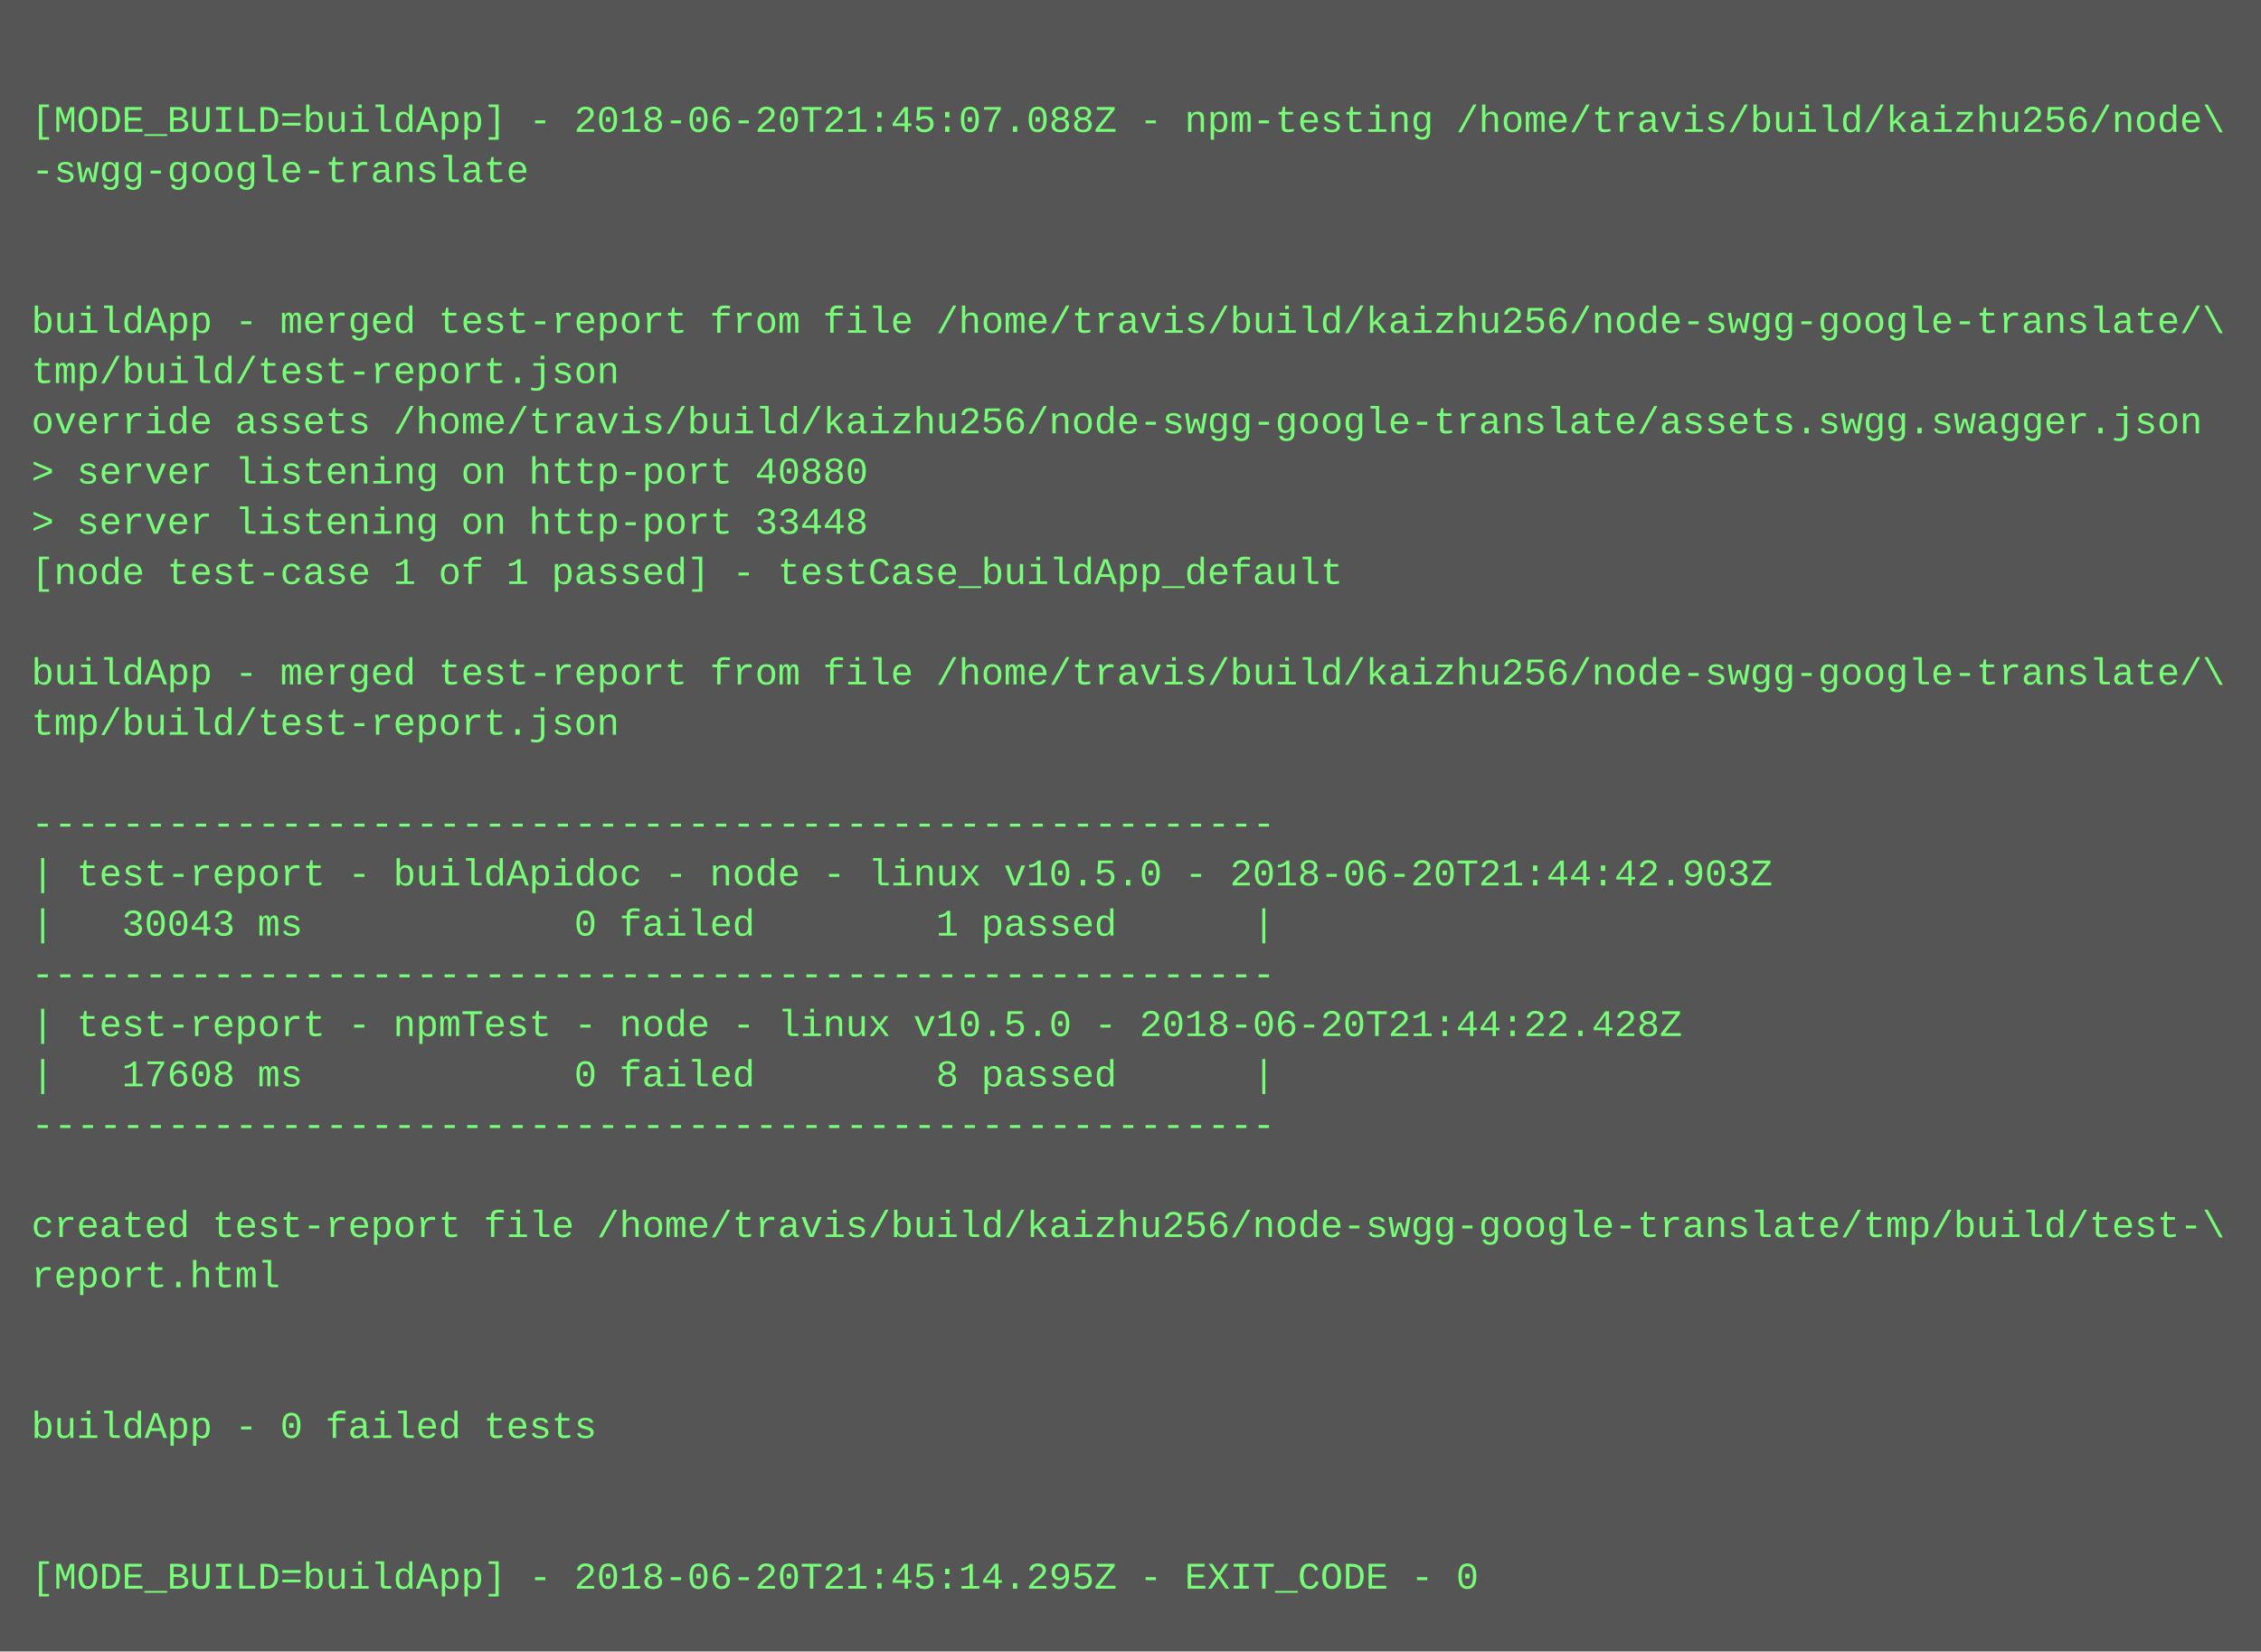
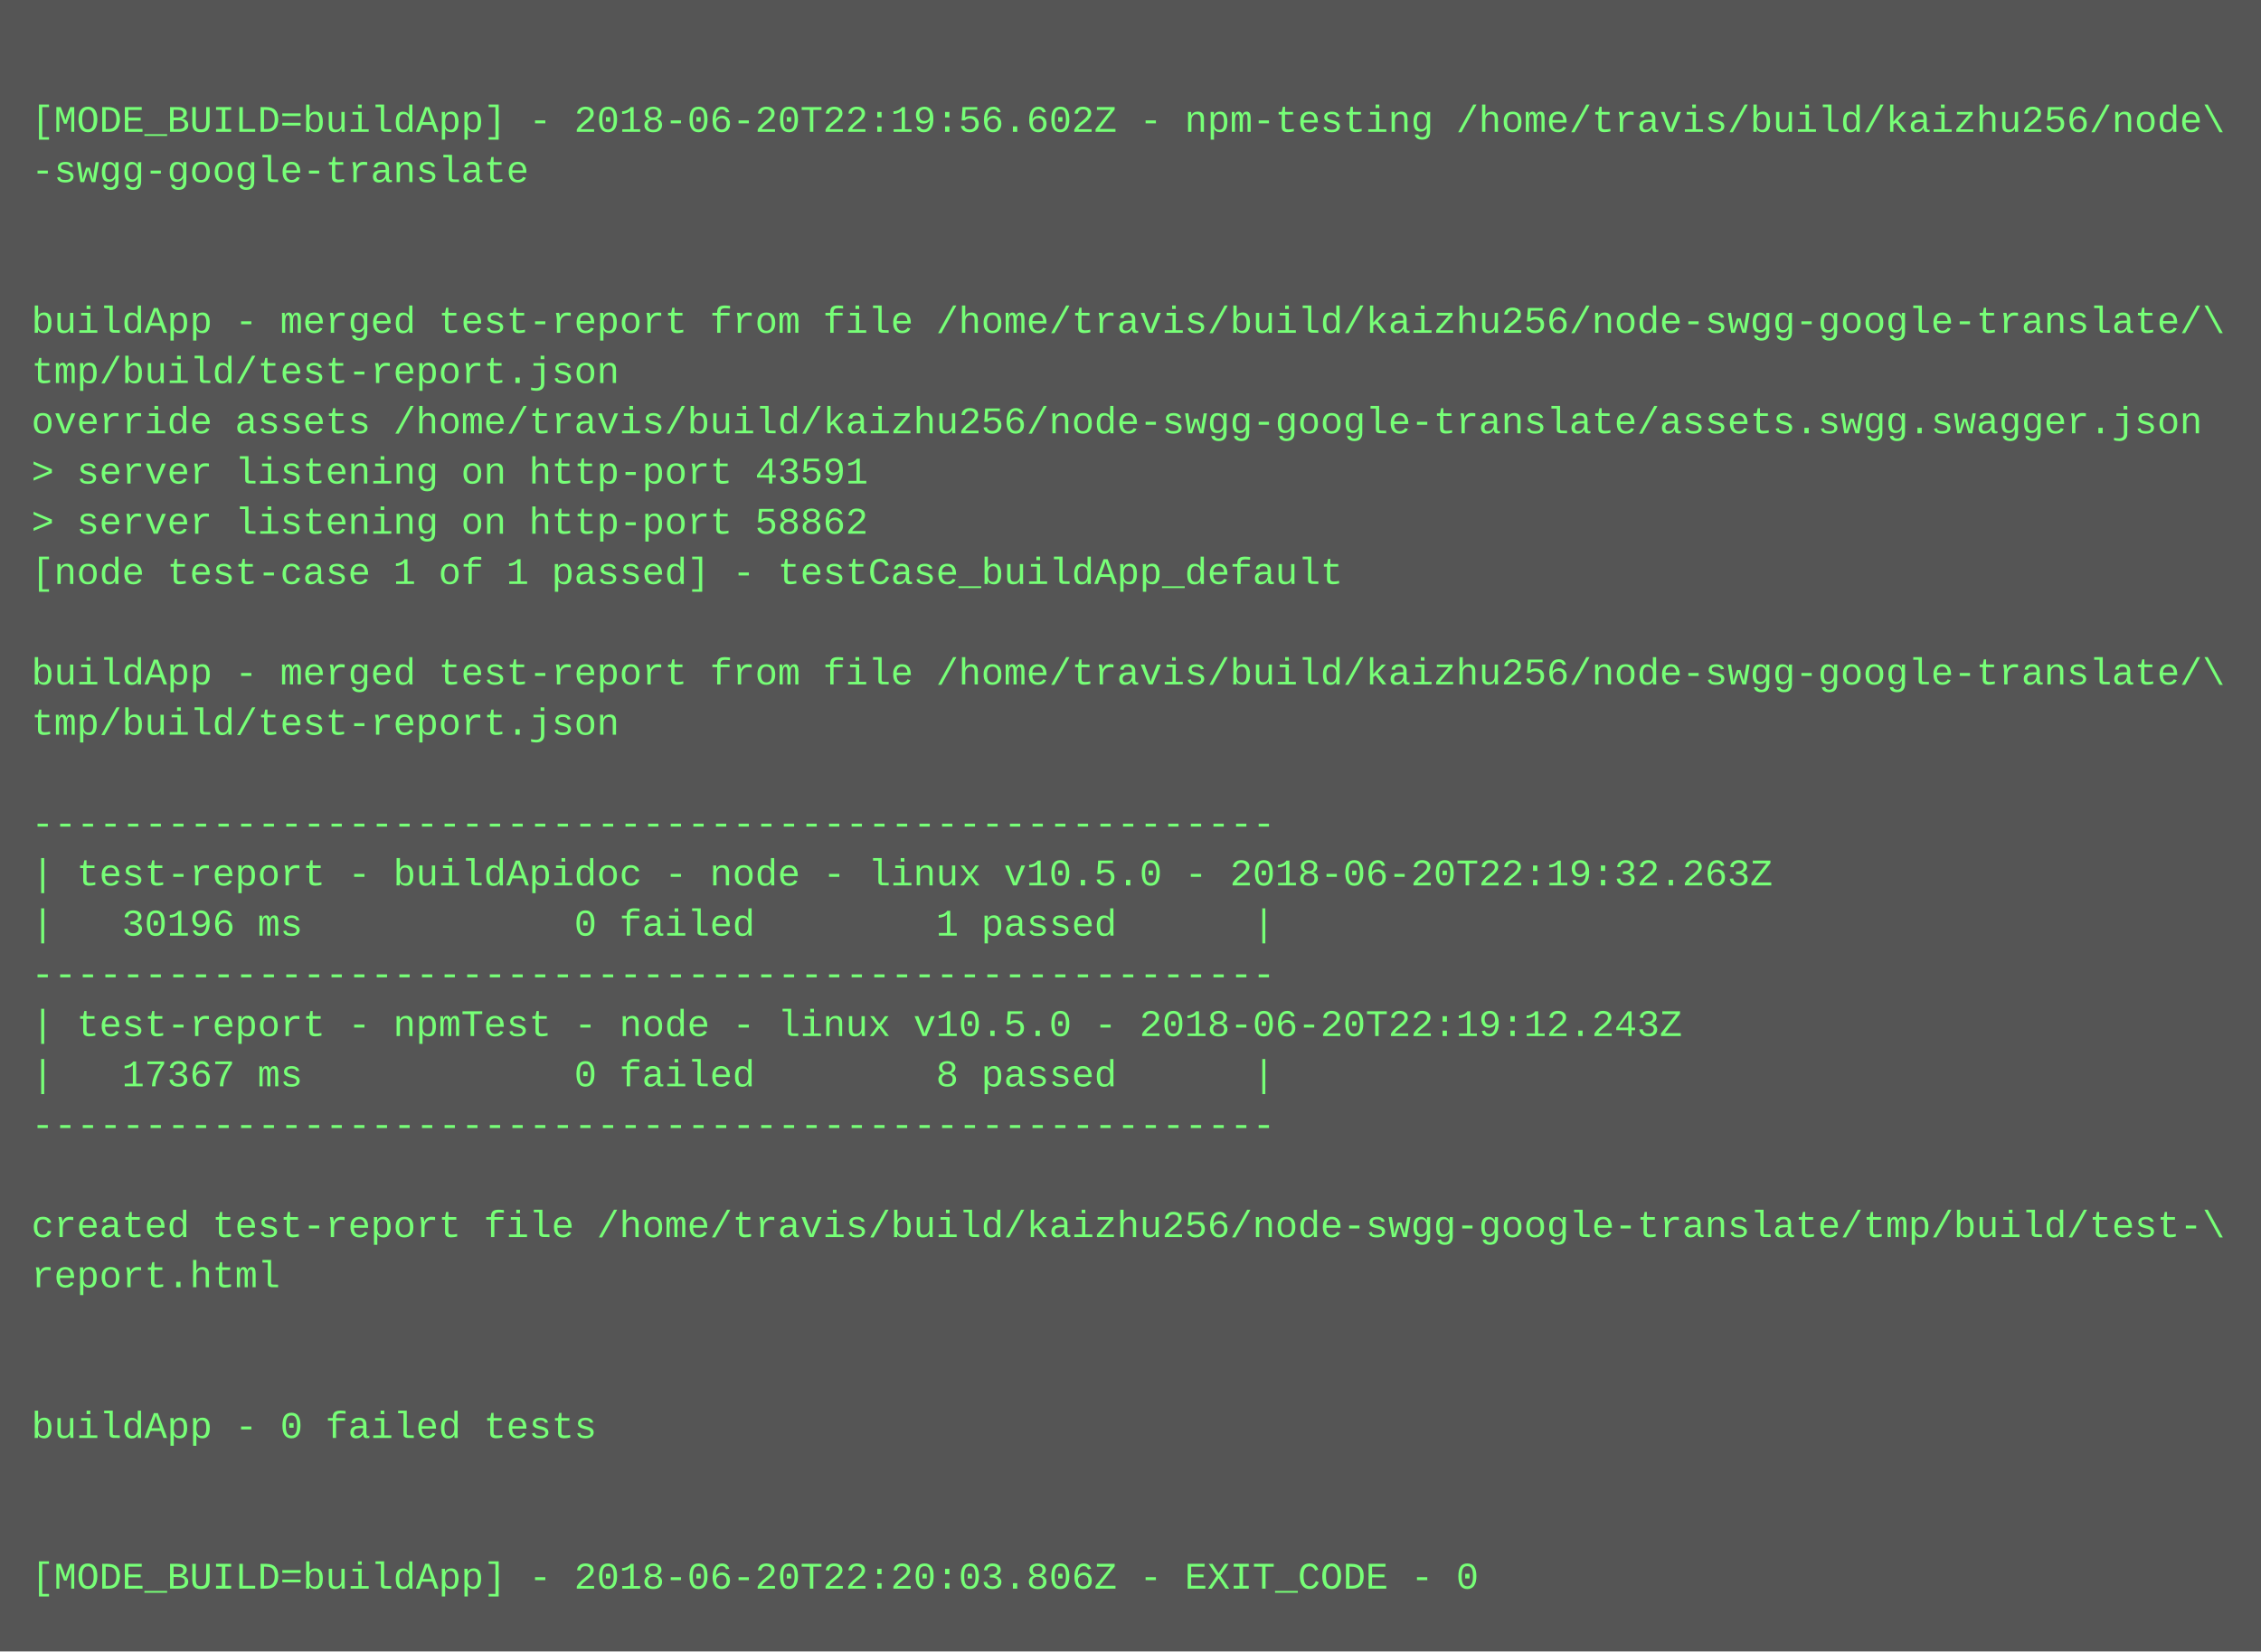
<svg xmlns="http://www.w3.org/2000/svg" height="526" width="720">
  <rect height="526" fill="#555" width="720" />
  <text fill="#7f7" font-family="Courier New" font-size="12" xml:space="preserve">
    <tspan x="10" y="26" />
-     <tspan x="10" y="42">[MODE_BUILD=buildApp] - 2018-06-20T21:45:07.088Z - npm-testing /home/travis/build/kaizhu256/node\</tspan>
+     <tspan x="10" y="42">[MODE_BUILD=buildApp] - 2018-06-20T22:19:56.602Z - npm-testing /home/travis/build/kaizhu256/node\</tspan>
    <tspan x="10" y="58">-swgg-google-translate</tspan>
    <tspan x="10" y="74" />
    <tspan x="10" y="90" />
    <tspan x="10" y="106">buildApp - merged test-report from file /home/travis/build/kaizhu256/node-swgg-google-translate/\</tspan>
    <tspan x="10" y="122">tmp/build/test-report.json</tspan>
    <tspan x="10" y="138">override assets /home/travis/build/kaizhu256/node-swgg-google-translate/assets.swgg.swagger.json</tspan>
-     <tspan x="10" y="154">&gt; server listening on http-port 40880</tspan>
-     <tspan x="10" y="170">&gt; server listening on http-port 33448</tspan>
+     <tspan x="10" y="154">&gt; server listening on http-port 43591</tspan>
+     <tspan x="10" y="170">&gt; server listening on http-port 58862</tspan>
    <tspan x="10" y="186">[node test-case 1 of 1 passed] - testCase_buildApp_default</tspan>
    <tspan x="10" y="202" />
    <tspan x="10" y="218">buildApp - merged test-report from file /home/travis/build/kaizhu256/node-swgg-google-translate/\</tspan>
    <tspan x="10" y="234">tmp/build/test-report.json</tspan>
    <tspan x="10" y="250" />
    <tspan x="10" y="266">-------------------------------------------------------</tspan>
-     <tspan x="10" y="282">| test-report - buildApidoc - node - linux v10.5.0 - 2018-06-20T21:44:42.903Z</tspan>
-     <tspan x="10" y="298">|   30043 ms            0 failed        1 passed      |</tspan>
+     <tspan x="10" y="282">| test-report - buildApidoc - node - linux v10.5.0 - 2018-06-20T22:19:32.263Z</tspan>
+     <tspan x="10" y="298">|   30196 ms            0 failed        1 passed      |</tspan>
    <tspan x="10" y="314">-------------------------------------------------------</tspan>
-     <tspan x="10" y="330">| test-report - npmTest - node - linux v10.5.0 - 2018-06-20T21:44:22.428Z</tspan>
-     <tspan x="10" y="346">|   17608 ms            0 failed        8 passed      |</tspan>
+     <tspan x="10" y="330">| test-report - npmTest - node - linux v10.5.0 - 2018-06-20T22:19:12.243Z</tspan>
+     <tspan x="10" y="346">|   17367 ms            0 failed        8 passed      |</tspan>
    <tspan x="10" y="362">-------------------------------------------------------</tspan>
    <tspan x="10" y="378" />
    <tspan x="10" y="394">created test-report file /home/travis/build/kaizhu256/node-swgg-google-translate/tmp/build/test-\</tspan>
    <tspan x="10" y="410">report.html</tspan>
    <tspan x="10" y="426" />
    <tspan x="10" y="442" />
    <tspan x="10" y="458">buildApp - 0 failed tests</tspan>
    <tspan x="10" y="474" />
    <tspan x="10" y="490" />
-     <tspan x="10" y="506">[MODE_BUILD=buildApp] - 2018-06-20T21:45:14.295Z - EXIT_CODE - 0</tspan>
+     <tspan x="10" y="506">[MODE_BUILD=buildApp] - 2018-06-20T22:20:03.806Z - EXIT_CODE - 0</tspan>
  </text>
</svg>
